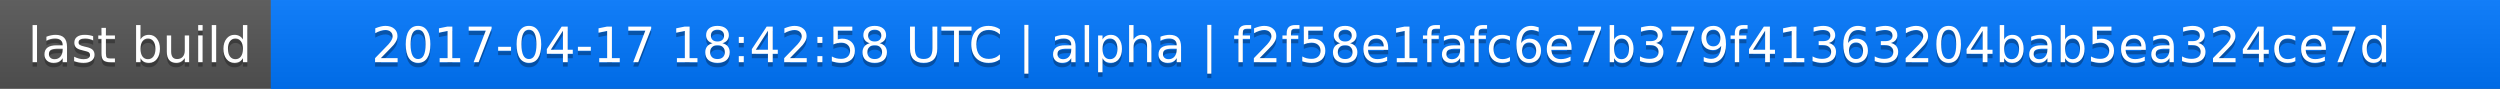
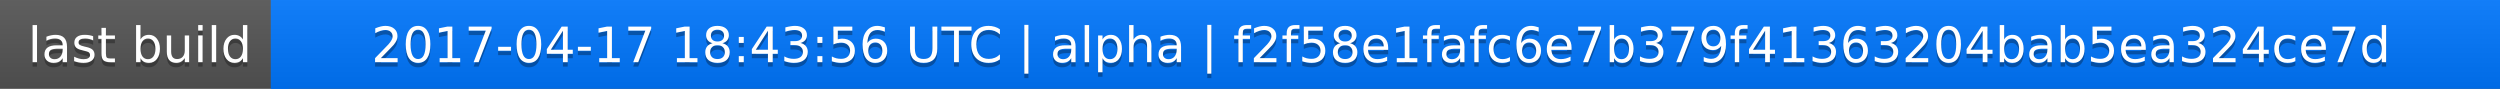
<svg xmlns="http://www.w3.org/2000/svg" width="563" height="20">
  <linearGradient id="a" x2="0" y2="100%">
    <stop offset="0" stop-color="#bbb" stop-opacity=".1" />
    <stop offset="1" stop-opacity=".1" />
  </linearGradient>
  <rect rx="0" width="563" height="20" fill="#555" />
  <rect rx="0" x="61" width="502" height="20" fill="#07f" />
  <path fill="#07f" d="M61 0h4v20h-4z" />
  <rect rx="0" width="563" height="20" fill="url(#a)" />
  <g fill="#fff" text-anchor="middle" font-family="DejaVu Sans,Verdana,Geneva,sans-serif" font-size="11">
    <text x="31.5" y="15" fill="#010101" fill-opacity=".3">last build</text>
    <text x="31.5" y="14">last build</text>
-     <text x="311" y="15" fill="#010101" fill-opacity=".3">2017-04-17 18:42:58 UTC | alpha | f2f58e1fafc6e7b379f41363204bab5ea324ce7d</text>
-     <text x="311" y="14">2017-04-17 18:42:58 UTC | alpha | f2f58e1fafc6e7b379f41363204bab5ea324ce7d</text>
+     <text x="311" y="15" fill="#010101" fill-opacity=".3">2017-04-17 18:43:56 UTC | alpha | f2f58e1fafc6e7b379f41363204bab5ea324ce7d</text>
+     <text x="311" y="14">2017-04-17 18:43:56 UTC | alpha | f2f58e1fafc6e7b379f41363204bab5ea324ce7d</text>
  </g>
</svg>
